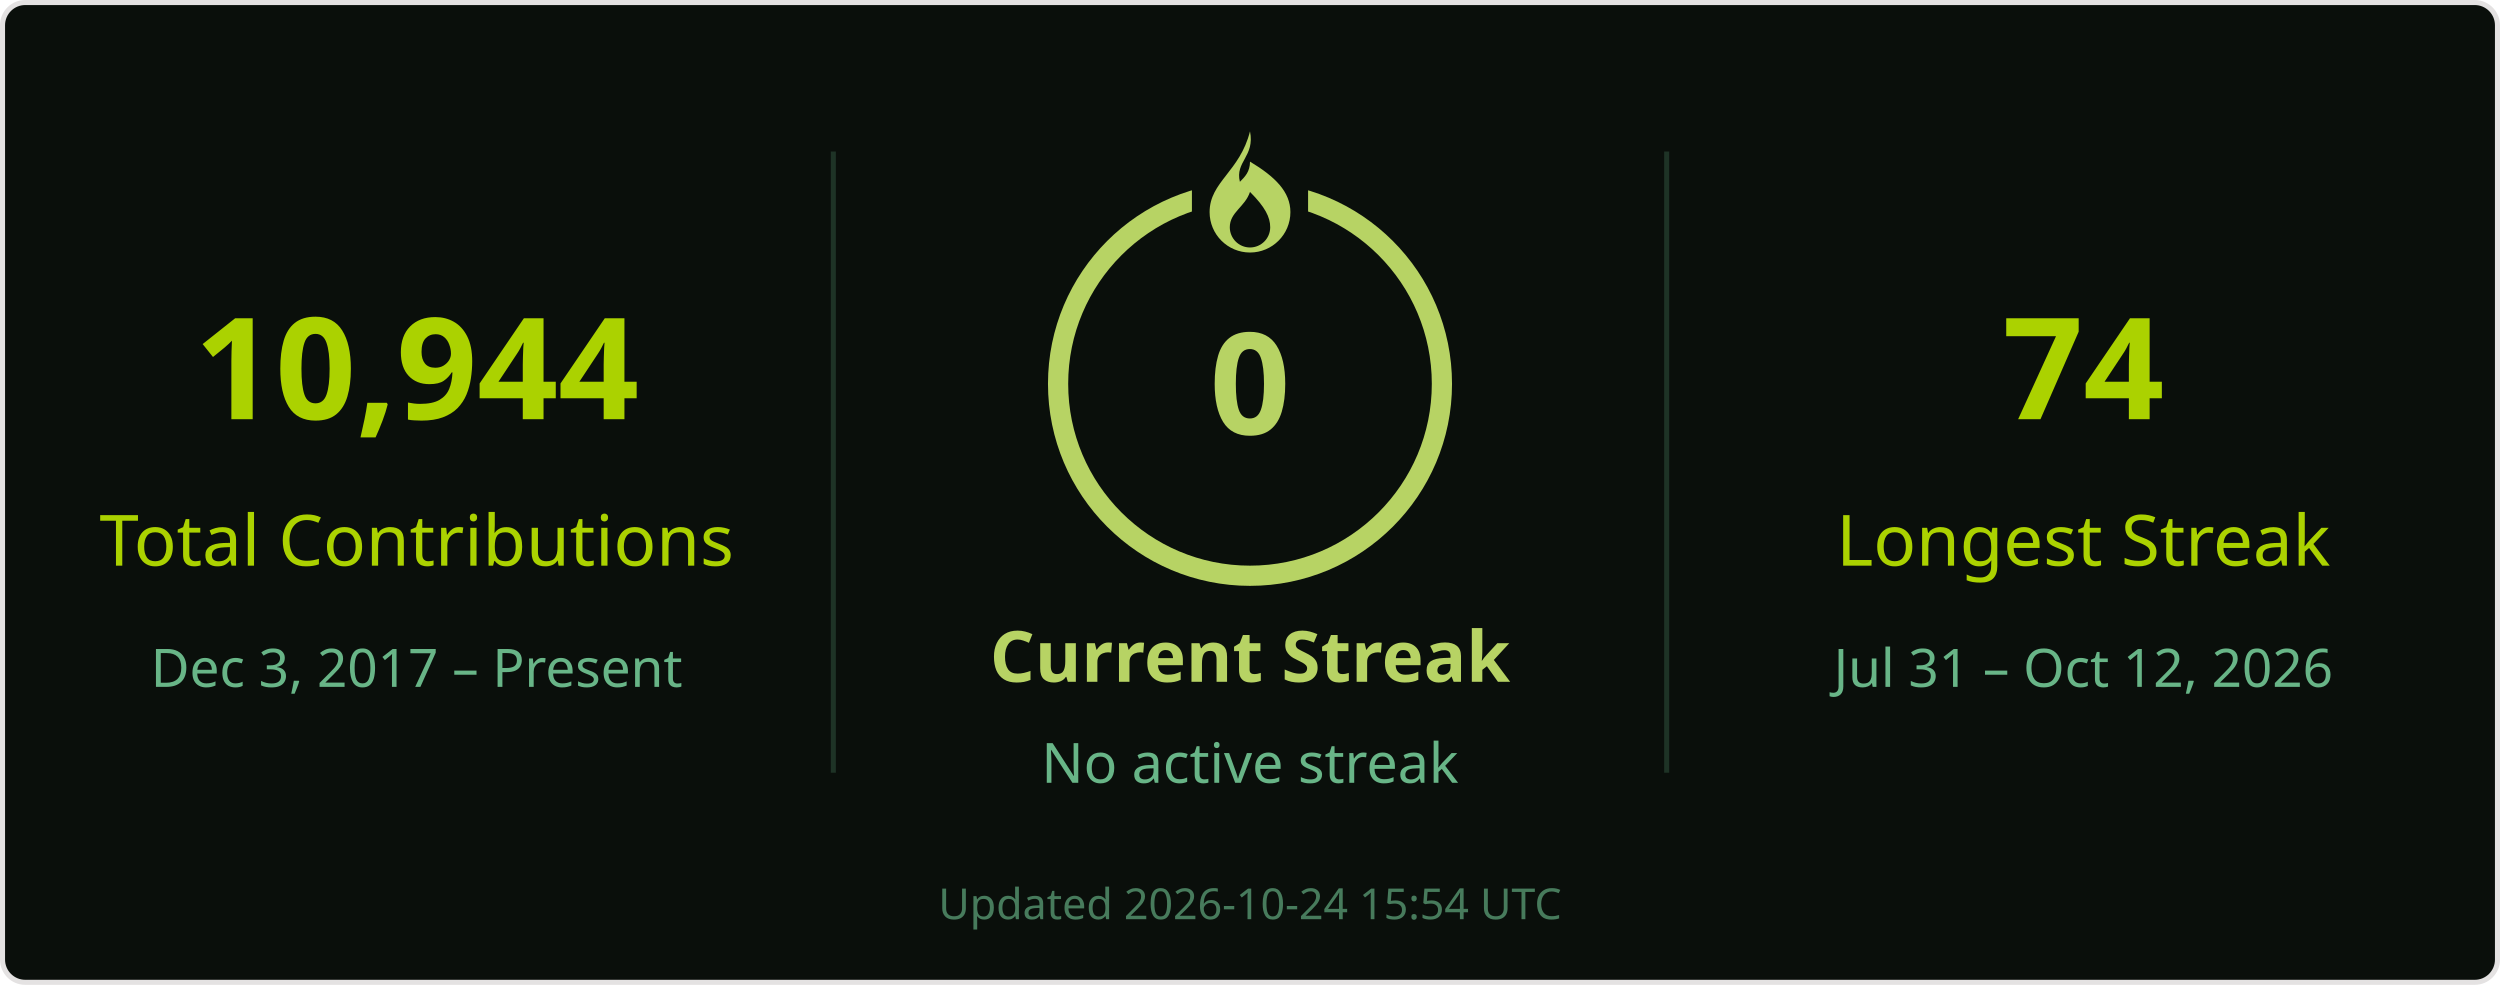
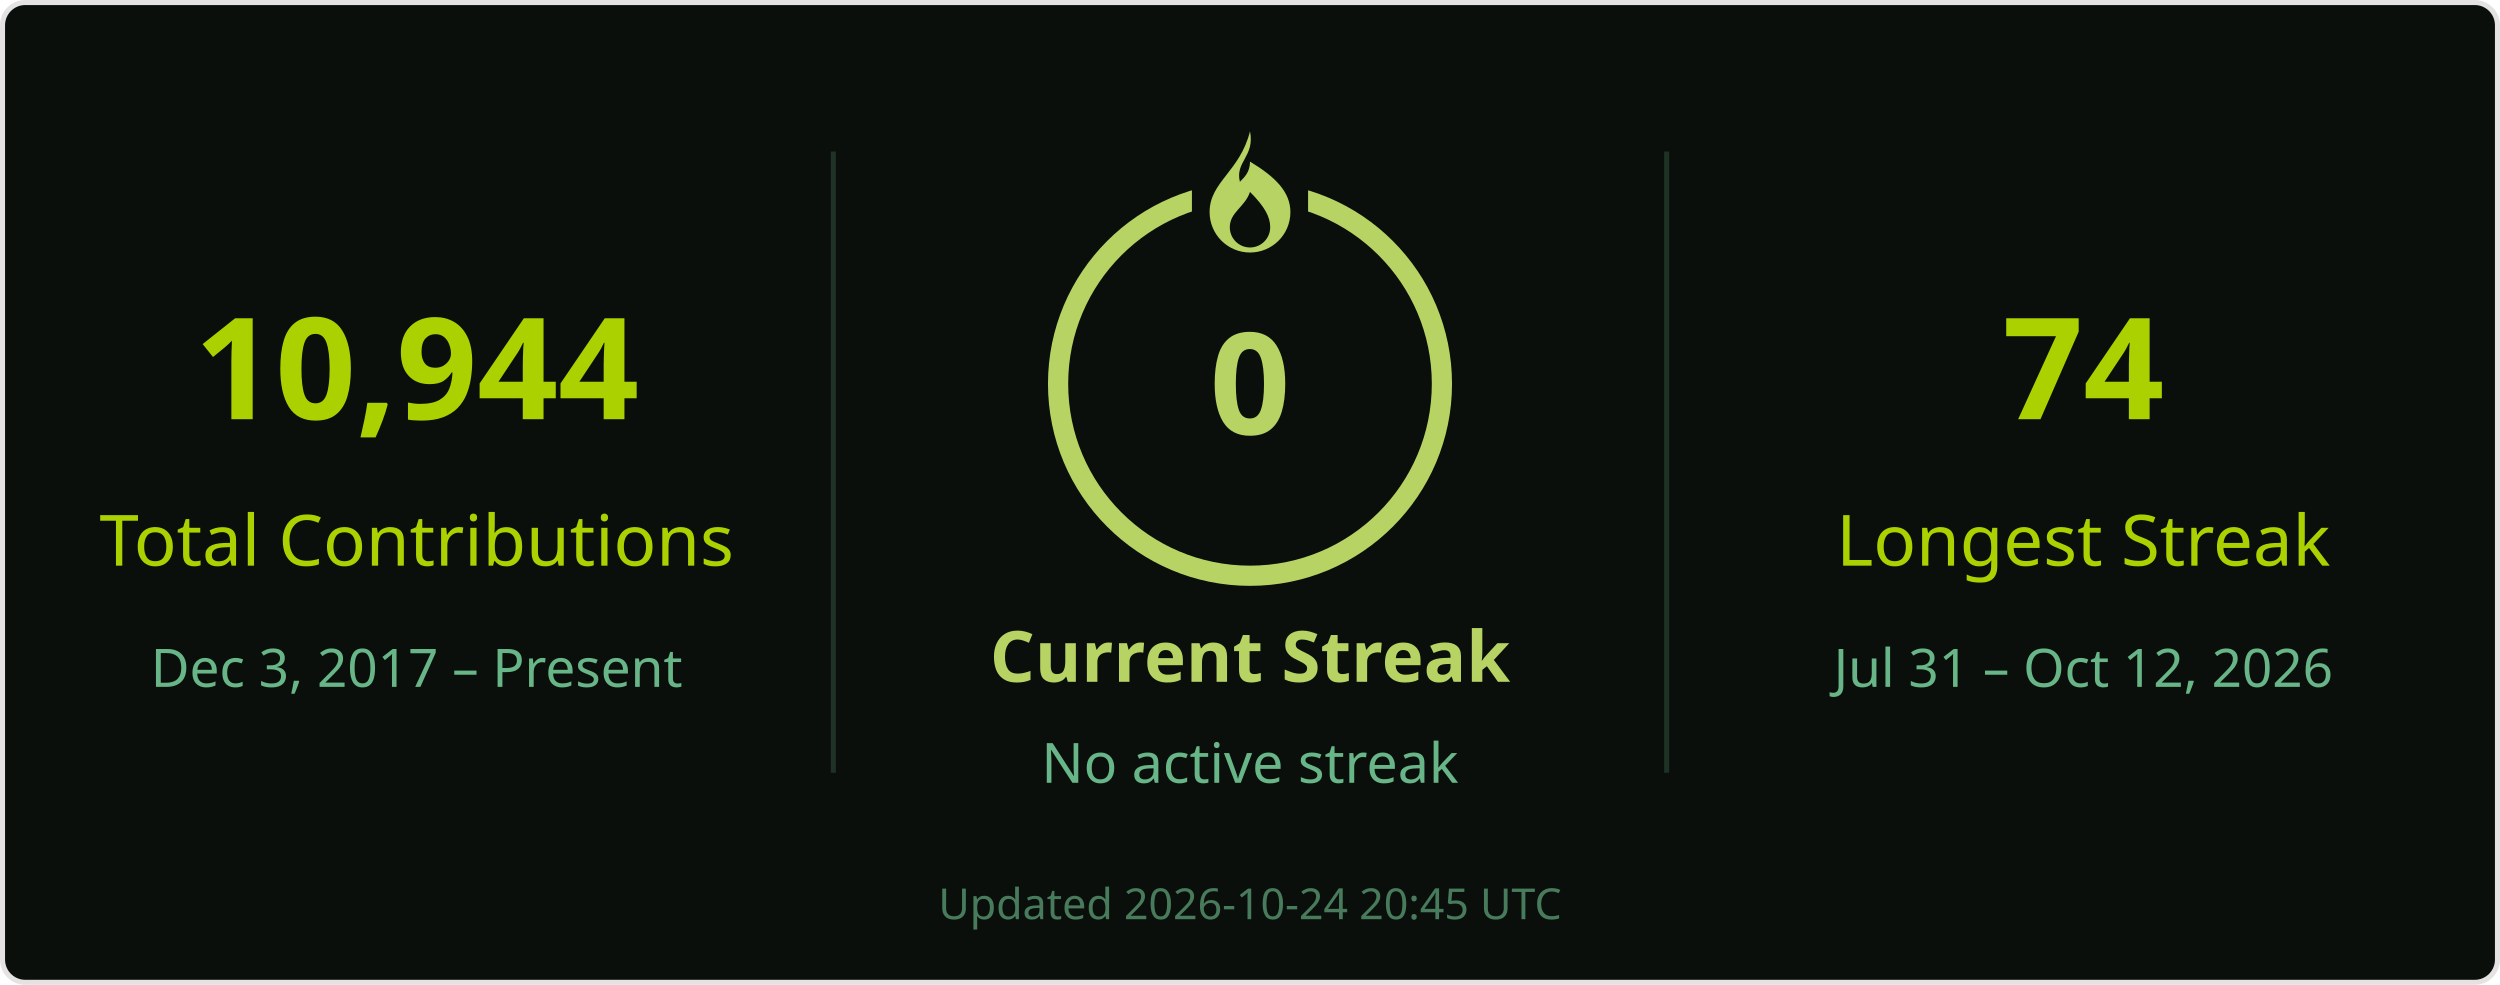
<svg xmlns="http://www.w3.org/2000/svg" width="495" height="195" viewBox="0 0 495 195" role="img" aria-labelledby="title desc">
  <rect x=".5" y=".5" width="494" height="194" rx="4.5" fill="#0a0f0b" stroke="#e4e2e2" />
  <g font-family="Segoe UI, Ubuntu, Helvetica Neue, sans-serif">
    <path d="M165 30v123M330 30v123" stroke="#68b587" stroke-opacity=".22" />
    <text x="82.5" y="83" font-size="28" fill="#abd200" text-anchor="middle" font-weight="700">10,944</text>
    <text x="82.5" y="112" font-size="14" fill="#abd200" text-anchor="middle">Total Contributions</text>
    <text x="82.5" y="136" font-size="10.5" fill="#68b587" text-anchor="middle">Dec 3, 2017 – Present</text>
    <circle cx="247.5" cy="76" r="38" stroke="#b7d364" stroke-width="4" fill="none" />
    <rect x="236" y="26" width="23" height="21" fill="#0a0f0b" />
    <g transform="translate(239.5 26)" fill="#b7d364">
      <path d="M8 0c1 5-3 6-2 10 1-1 2-2 2-4 5 3 8 6 8 10a8 8 0 0 1-16 0C0 10 6 8 8 0Zm0 12c-1 3-4 4-4 7a4 4 0 0 0 8 0c0-2-1-4-4-7Z" />
    </g>
    <text x="247.5" y="86" font-size="28" fill="#b7d364" text-anchor="middle" font-weight="700">0</text>
    <text x="247.5" y="135" font-size="14" fill="#b7d364" text-anchor="middle" font-weight="700">Current Streak</text>
    <text x="247.5" y="155" font-size="11" fill="#68b587" text-anchor="middle">No active streak</text>
    <text x="412.5" y="83" font-size="28" fill="#abd200" text-anchor="middle" font-weight="700">74</text>
    <text x="412.5" y="112" font-size="14" fill="#abd200" text-anchor="middle">Longest Streak</text>
    <text x="412.5" y="136" font-size="10.5" fill="#68b587" text-anchor="middle">Jul 31 – Oct 12, 2026</text>
-     <text x="247.5" y="182" font-size="8.5" fill="#68b587" text-anchor="middle" opacity=".65">Updated 2026-10-24 15:54 UTC</text>
+     <text x="247.5" y="182" font-size="8.5" fill="#68b587" text-anchor="middle" opacity=".65">Updated 2026-10-24 20:45 UTC</text>
  </g>
</svg>
